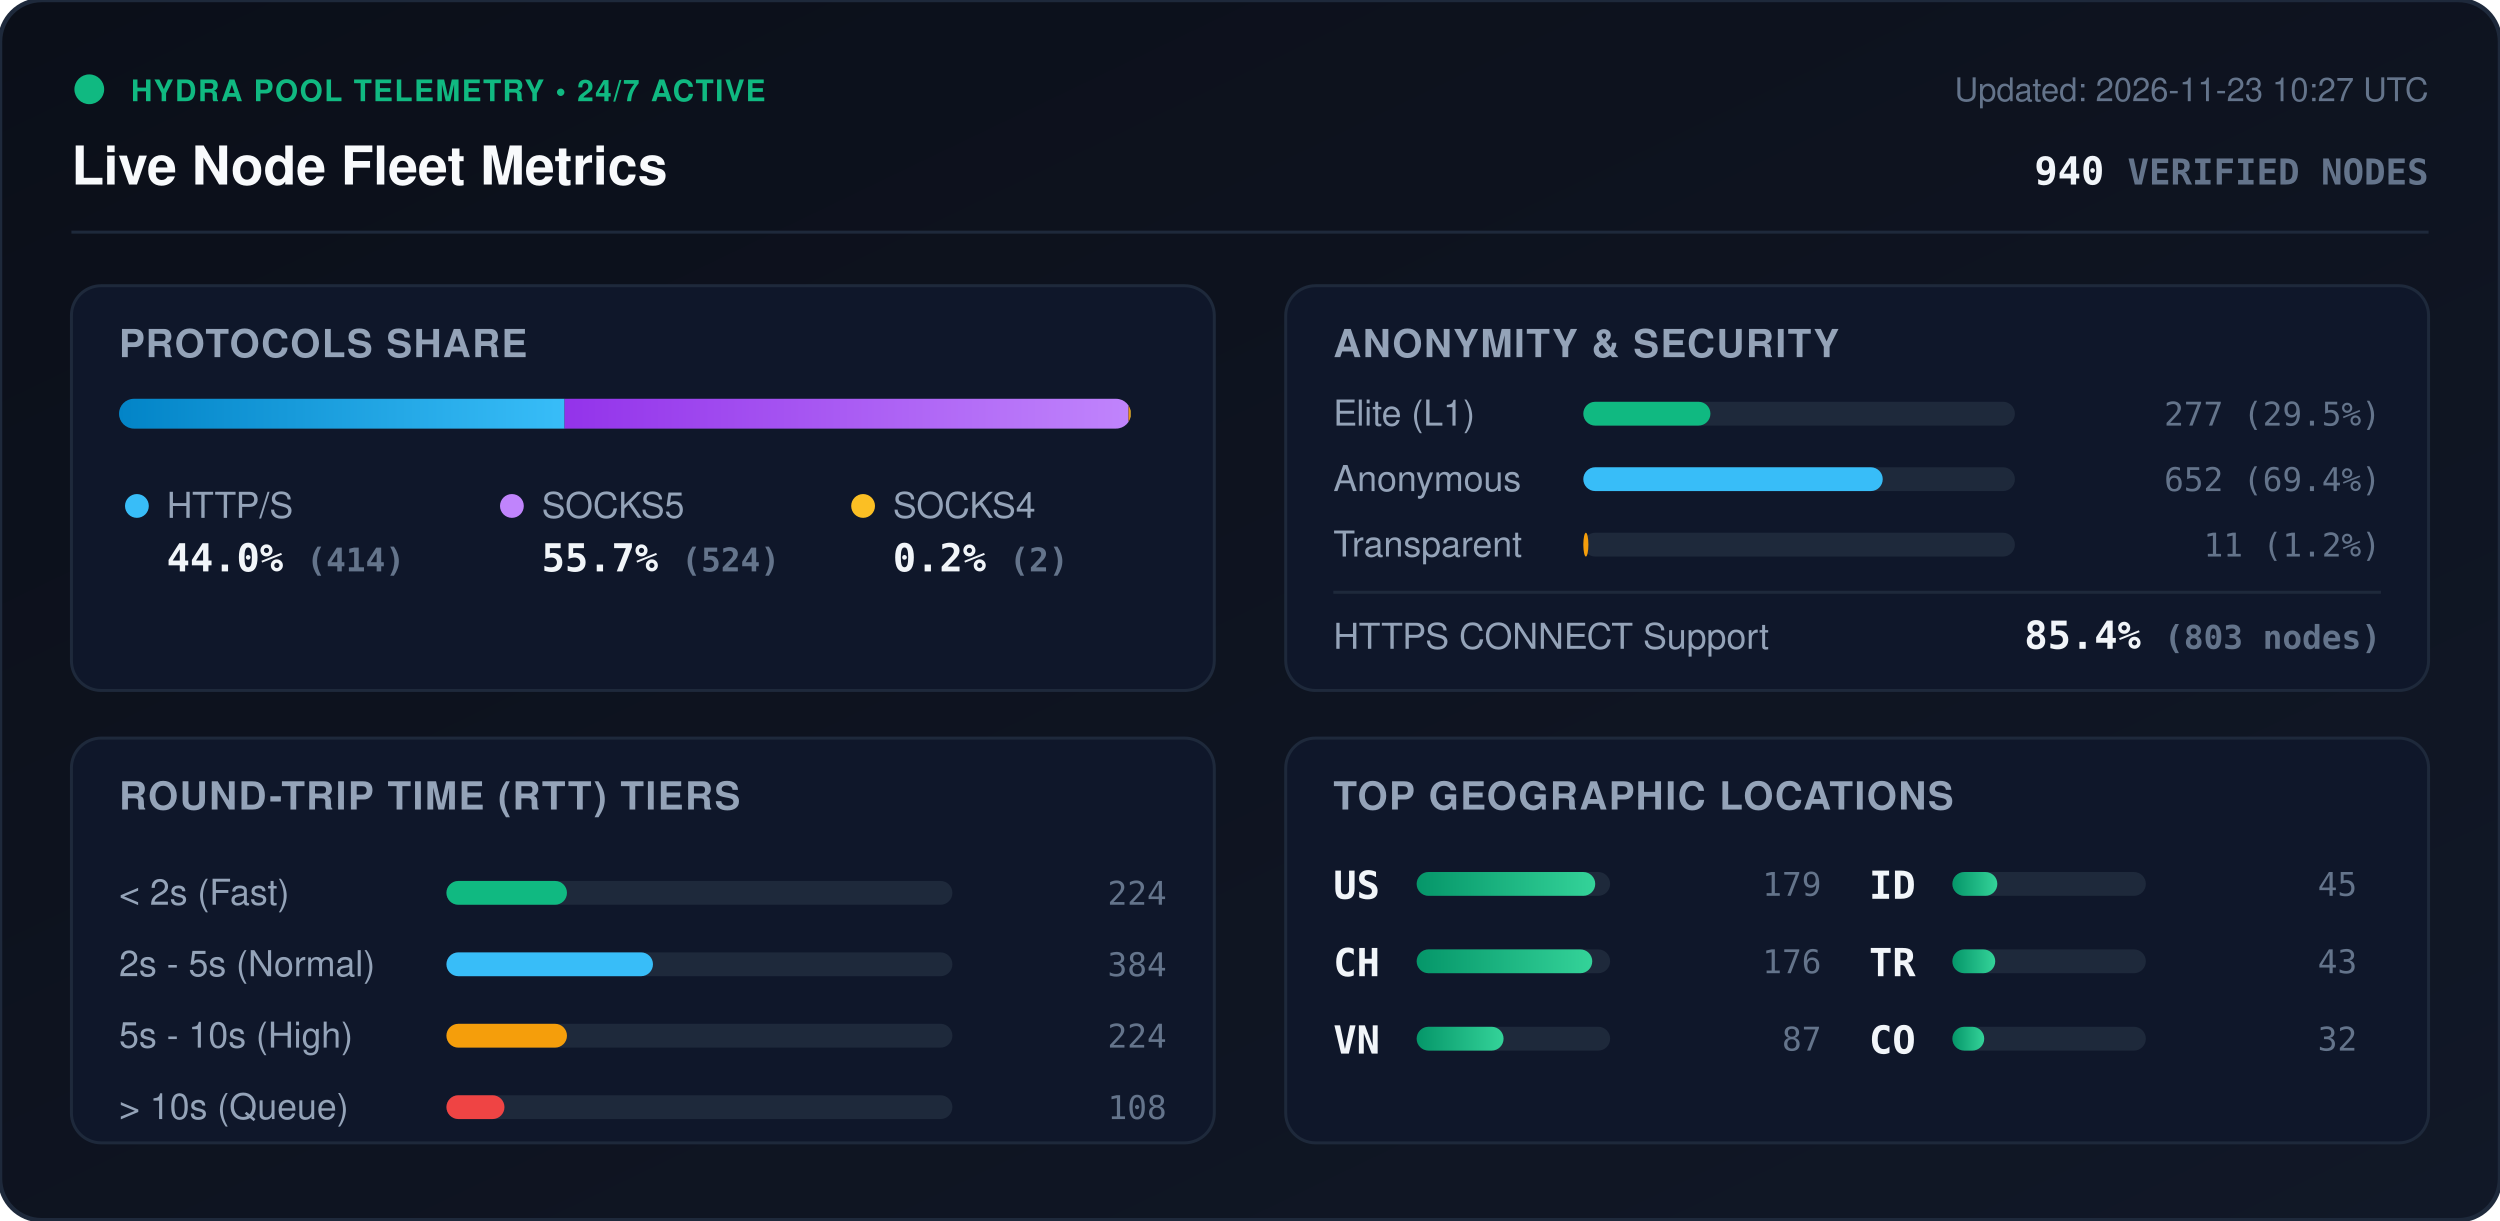
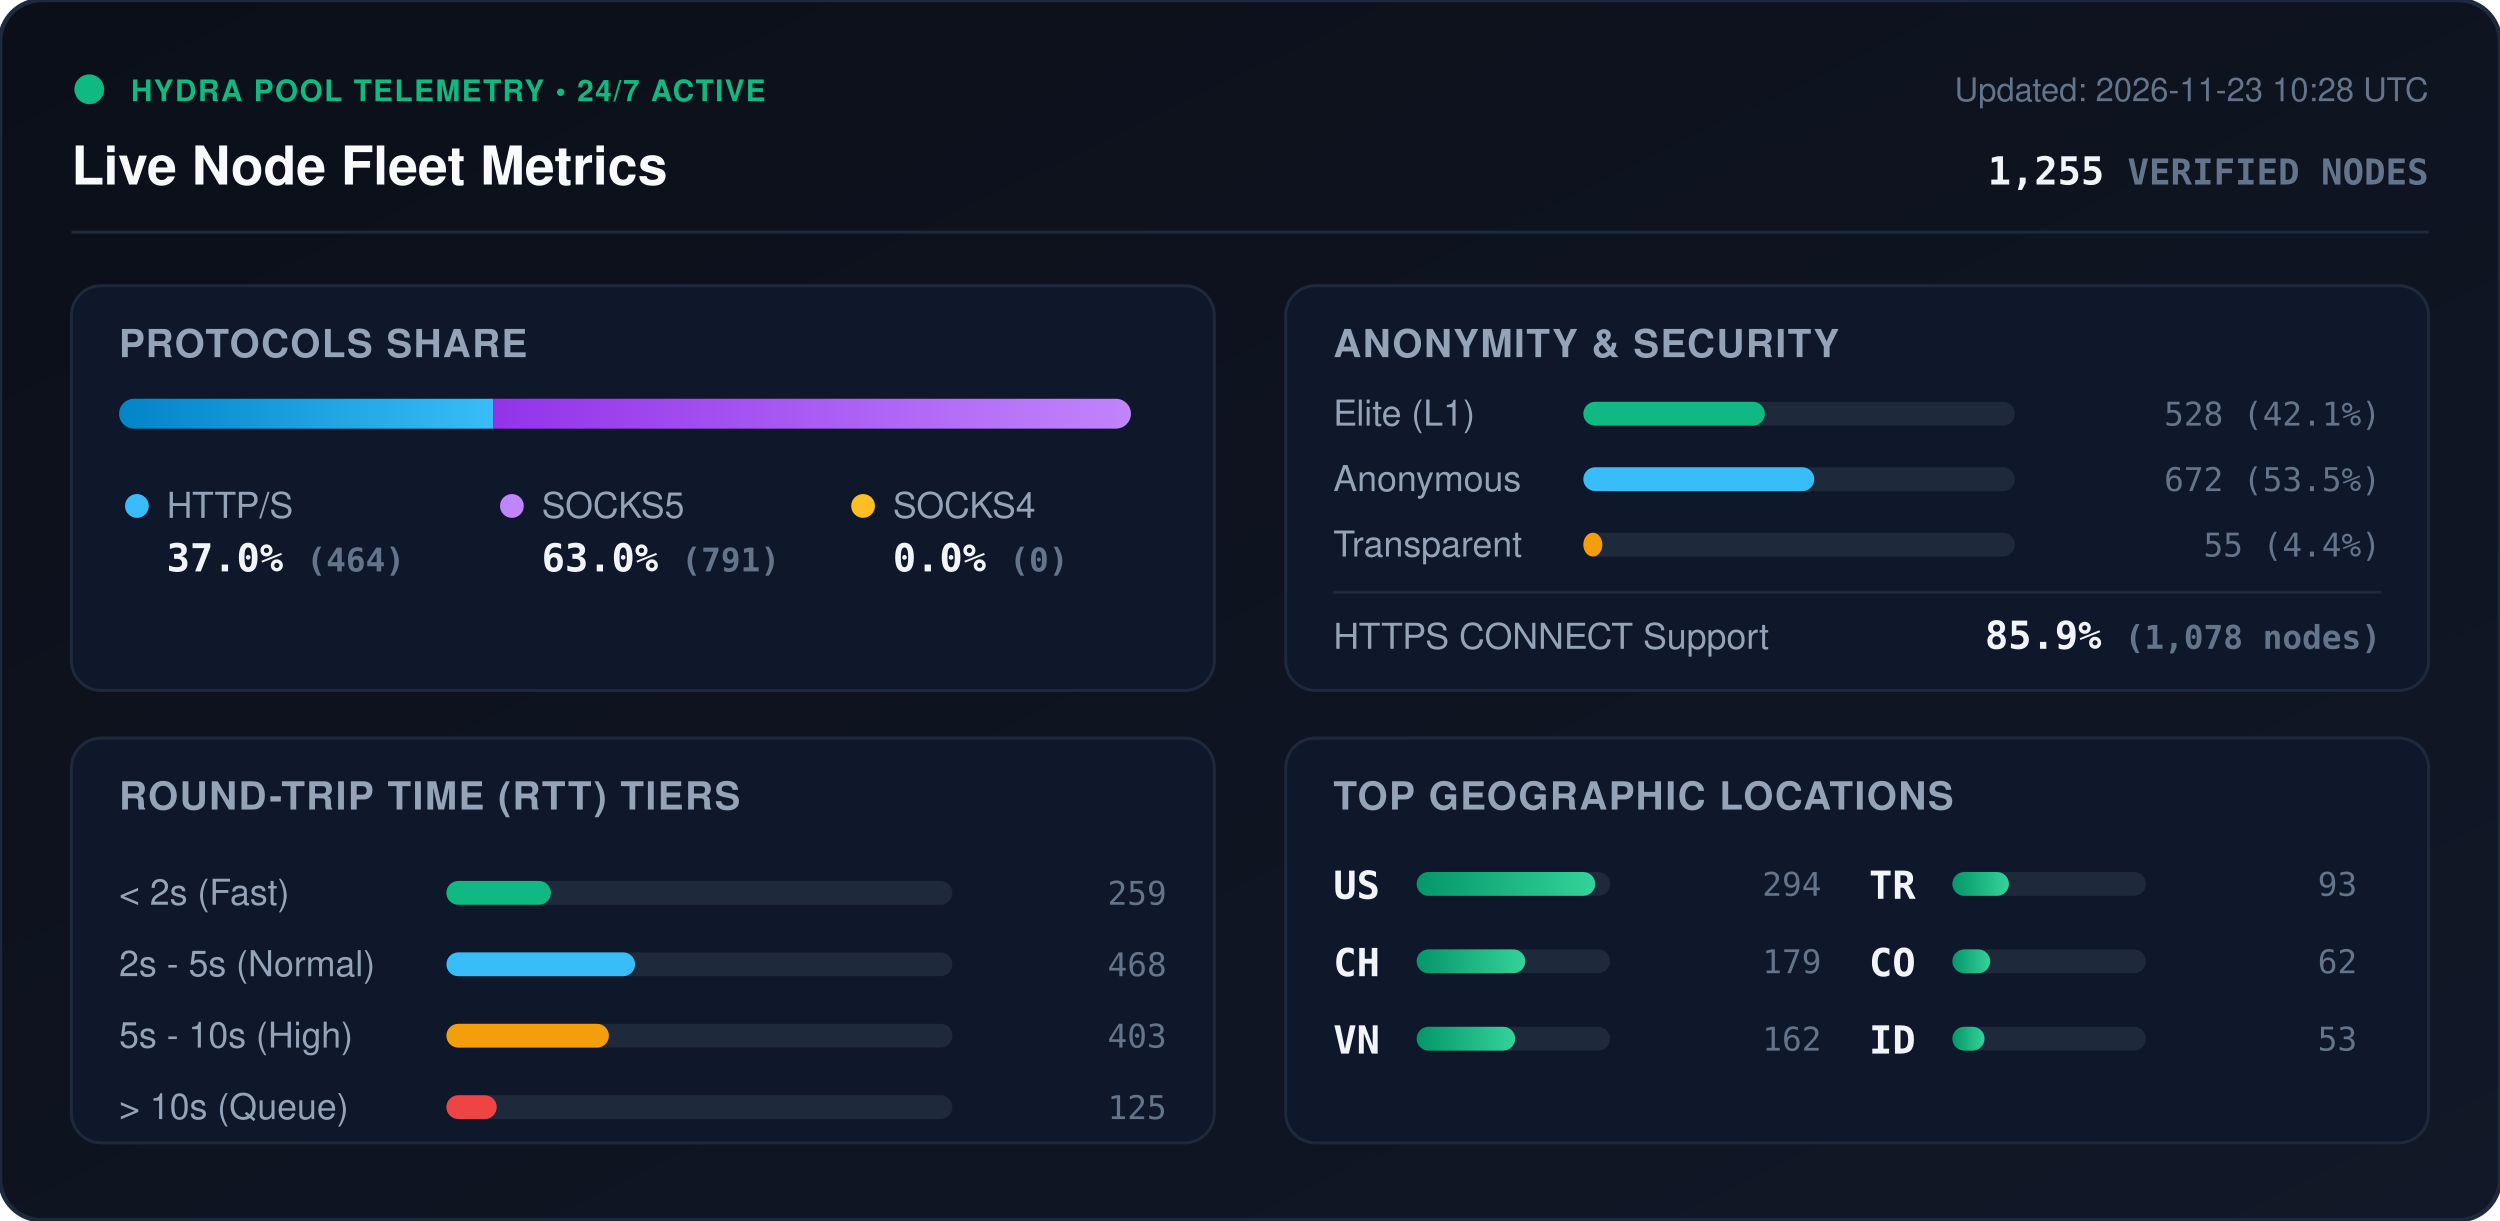
<svg xmlns="http://www.w3.org/2000/svg" viewBox="0 0 840 410" width="840" height="410" style="max-width: 100%; height: auto;">
  <defs>
    <linearGradient id="bg" x1="0%" y1="0%" x2="100%" y2="100%">
      <stop offset="0%" stop-color="#0b0f19" />
      <stop offset="100%" stop-color="#111827" />
    </linearGradient>
    <linearGradient id="bar-http" x1="0%" y1="0%" x2="100%" y2="0%">
      <stop offset="0%" stop-color="#0284c7" />
      <stop offset="100%" stop-color="#38bdf8" />
    </linearGradient>
    <linearGradient id="bar-socks5" x1="0%" y1="0%" x2="100%" y2="0%">
      <stop offset="0%" stop-color="#9333ea" />
      <stop offset="100%" stop-color="#c084fc" />
    </linearGradient>
    <linearGradient id="bar-socks4" x1="0%" y1="0%" x2="100%" y2="0%">
      <stop offset="0%" stop-color="#d97706" />
      <stop offset="100%" stop-color="#fbbf24" />
    </linearGradient>
    <linearGradient id="bar-green" x1="0%" y1="0%" x2="100%" y2="0%">
      <stop offset="0%" stop-color="#059669" />
      <stop offset="100%" stop-color="#34d399" />
    </linearGradient>
    <clipPath id="prog-track-clip">
      <rect width="340.0" height="10" rx="5" />
    </clipPath>
    <style>
      .title { font: 700 18px -apple-system, BlinkMacSystemFont, 'Segoe UI', Helvetica, Arial, sans-serif; fill: #f8fafc; }
      .sub { font: 500 11px -apple-system, BlinkMacSystemFont, 'Segoe UI', Helvetica, Arial, sans-serif; fill: #64748b; }
      .section-hdr { font: 600 13px -apple-system, BlinkMacSystemFont, 'Segoe UI', Helvetica, Arial, sans-serif; fill: #94a3b8; letter-spacing: 0.5px; }
      .metric-val { font: 700 13px -apple-system, BlinkMacSystemFont, 'Segoe UI', Helvetica, Arial, sans-serif; fill: #f1f5f9; }
      .metric-lbl { font: 500 12px -apple-system, BlinkMacSystemFont, 'Segoe UI', Helvetica, Arial, sans-serif; fill: #94a3b8; }
      .badge-txt { font: 700 10px -apple-system, BlinkMacSystemFont, 'Segoe UI', Helvetica, Arial, sans-serif; fill: #10b981; letter-spacing: 0.5px; }
      .mono { font-family: ui-monospace, SFMono-Regular, Menlo, Monaco, Consolas, monospace; }
      .pulse { animation: beacon 2s infinite ease-in-out; }
      @keyframes beacon { 0%, 100% { opacity: 1; } 50% { opacity: 0.35; } }
    </style>
  </defs>
  <rect width="840" height="410" rx="14" fill="url(#bg)" stroke="#1e293b" stroke-width="1.5" />
  <g transform="translate(24, 24)">
    <circle cx="6" cy="6" r="5" fill="#10b981" class="pulse" />
    <text x="20" y="10" class="badge-txt">HYDRA POOL TELEMETRY • 24/7 ACTIVE</text>
    <text x="0" y="38" class="title">Live Node Fleet Metrics</text>
-     <text x="792" y="10" text-anchor="end" class="sub">Updated: 2026-11-23 10:27 UTC</text>
-     <text x="792" y="38" text-anchor="end" class="metric-val mono" fill="#38bdf8">940 <tspan font-size="12" fill="#64748b">VERIFIED NODES</tspan>
+     <text x="792" y="10" text-anchor="end" class="sub">Updated: 2026-11-23 10:28 UTC</text>
+     <text x="792" y="38" text-anchor="end" class="metric-val mono" fill="#38bdf8">1,255 <tspan font-size="12" fill="#64748b">VERIFIED NODES</tspan>
    </text>
  </g>
  <line x1="24" y1="78" x2="816" y2="78" stroke="#1e293b" stroke-width="1" />
  <g transform="translate(24, 96)">
    <rect width="384" height="136" rx="10" fill="#0f172a" stroke="#1e293b" />
    <text x="16" y="24" class="section-hdr">PROTOCOLS SHARE</text>
    <g transform="translate(16, 38)">
      <rect width="340.0" height="10" rx="5" fill="#1e293b" />
      <g clip-path="url(#prog-track-clip)">
-         <rect x="0" width="149.7" height="10" fill="url(#bar-http)" />
-         <rect x="149.7" width="189.5" height="10" fill="url(#bar-socks5)" />
-         <rect x="339.2" width="0.7" height="10" fill="url(#bar-socks4)" />
+         <rect x="0" width="125.7" height="10" fill="url(#bar-http)" />
+         <rect x="125.7" width="214.3" height="10" fill="url(#bar-socks5)" />
+         <rect x="340.0" width="0.0" height="10" fill="url(#bar-socks4)" />
      </g>
    </g>
    <g transform="translate(16, 68)">
      <circle cx="6" cy="6" r="4" fill="#38bdf8" />
      <text x="16" y="10" class="metric-lbl">HTTP/S</text>
-       <text x="16" y="28" class="metric-val mono">44.0% <tspan font-size="11" fill="#64748b">(414)</tspan>
+       <text x="16" y="28" class="metric-val mono">37.0% <tspan font-size="11" fill="#64748b">(464)</tspan>
      </text>
      <circle cx="132" cy="6" r="4" fill="#c084fc" />
      <text x="142" y="10" class="metric-lbl">SOCKS5</text>
-       <text x="142" y="28" class="metric-val mono">55.7% <tspan font-size="11" fill="#64748b">(524)</tspan>
+       <text x="142" y="28" class="metric-val mono">63.0% <tspan font-size="11" fill="#64748b">(791)</tspan>
      </text>
      <circle cx="250" cy="6" r="4" fill="#fbbf24" />
      <text x="260" y="10" class="metric-lbl">SOCKS4</text>
-       <text x="260" y="28" class="metric-val mono">0.2% <tspan font-size="11" fill="#64748b">(2)</tspan>
+       <text x="260" y="28" class="metric-val mono">0.0% <tspan font-size="11" fill="#64748b">(0)</tspan>
      </text>
    </g>
  </g>
  <g transform="translate(432, 96)">
    <rect width="384" height="136" rx="10" fill="#0f172a" stroke="#1e293b" />
    <text x="16" y="24" class="section-hdr">ANONYMITY &amp; SECURITY</text>
    <text x="16" y="47" class="metric-lbl">Elite (L1)</text>
    <rect x="100" y="39" width="145.0" height="8" rx="4" fill="#1e293b" />
-     <rect x="100" y="39" width="42.7" height="8" rx="4" fill="#10b981" />
-     <text x="368" y="47" text-anchor="end" class="mono sub" fill="#e2e8f0">277 (29.5%)</text>
+     <rect x="100" y="39" width="61.0" height="8" rx="4" fill="#10b981" />
+     <text x="368" y="47" text-anchor="end" class="mono sub" fill="#e2e8f0">528 (42.1%)</text>
    <text x="16" y="69" class="metric-lbl">Anonymous</text>
    <rect x="100" y="61" width="145.0" height="8" rx="4" fill="#1e293b" />
-     <rect x="100" y="61" width="100.6" height="8" rx="4" fill="#38bdf8" />
-     <text x="368" y="69" text-anchor="end" class="mono sub" fill="#e2e8f0">652 (69.4%)</text>
+     <rect x="100" y="61" width="77.6" height="8" rx="4" fill="#38bdf8" />
+     <text x="368" y="69" text-anchor="end" class="mono sub" fill="#e2e8f0">672 (53.5%)</text>
    <text x="16" y="91" class="metric-lbl">Transparent</text>
    <rect x="100" y="83" width="145.0" height="8" rx="4" fill="#1e293b" />
-     <rect x="100" y="83" width="1.7" height="8" rx="4" fill="#f59e0b" />
-     <text x="368" y="91" text-anchor="end" class="mono sub" fill="#e2e8f0">11 (1.2%)</text>
+     <rect x="100" y="83" width="6.4" height="8" rx="4" fill="#f59e0b" />
+     <text x="368" y="91" text-anchor="end" class="mono sub" fill="#e2e8f0">55 (4.4%)</text>
    <line x1="16" y1="103" x2="368" y2="103" stroke="#1e293b" stroke-width="1" />
    <text x="16" y="122" class="metric-lbl">HTTPS CONNECT Support</text>
-     <text x="368" y="122" text-anchor="end" class="metric-val mono" fill="#34d399">85.4% <tspan font-size="11" fill="#64748b">(803 nodes)</tspan>
+     <text x="368" y="122" text-anchor="end" class="metric-val mono" fill="#34d399">85.9% <tspan font-size="11" fill="#64748b">(1,078 nodes)</tspan>
    </text>
  </g>
  <g transform="translate(24, 248)">
    <rect width="384" height="136" rx="10" fill="#0f172a" stroke="#1e293b" />
    <text x="16" y="24" class="section-hdr">ROUND-TRIP TIME (RTT) TIERS</text>
    <g transform="translate(16, 42)">
      <text x="0" y="14" class="metric-lbl">&lt; 2s (Fast)</text>
      <rect x="110" y="6" width="170" height="8" rx="4" fill="#1e293b" />
-       <rect x="110" y="6" width="40.5" height="8" rx="4" fill="#10b981" />
-       <text x="352" y="14" text-anchor="end" class="mono sub">224</text>
+       <rect x="110" y="6" width="35.1" height="8" rx="4" fill="#10b981" />
+       <text x="352" y="14" text-anchor="end" class="mono sub">259</text>
      <text x="0" y="38" class="metric-lbl">2s - 5s (Normal)</text>
      <rect x="110" y="30" width="170" height="8" rx="4" fill="#1e293b" />
-       <rect x="110" y="30" width="69.4" height="8" rx="4" fill="#38bdf8" />
-       <text x="352" y="38" text-anchor="end" class="mono sub">384</text>
+       <rect x="110" y="30" width="63.4" height="8" rx="4" fill="#38bdf8" />
+       <text x="352" y="38" text-anchor="end" class="mono sub">468</text>
      <text x="0" y="62" class="metric-lbl">5s - 10s (High)</text>
      <rect x="110" y="54" width="170" height="8" rx="4" fill="#1e293b" />
-       <rect x="110" y="54" width="40.5" height="8" rx="4" fill="#f59e0b" />
-       <text x="352" y="62" text-anchor="end" class="mono sub">224</text>
+       <rect x="110" y="54" width="54.6" height="8" rx="4" fill="#f59e0b" />
+       <text x="352" y="62" text-anchor="end" class="mono sub">403</text>
      <text x="0" y="86" class="metric-lbl">&gt; 10s (Queue)</text>
      <rect x="110" y="78" width="170" height="8" rx="4" fill="#1e293b" />
-       <rect x="110" y="78" width="19.5" height="8" rx="4" fill="#ef4444" />
-       <text x="352" y="86" text-anchor="end" class="mono sub">108</text>
+       <rect x="110" y="78" width="16.9" height="8" rx="4" fill="#ef4444" />
+       <text x="352" y="86" text-anchor="end" class="mono sub">125</text>
    </g>
  </g>
  <g transform="translate(432, 248)">
    <rect width="384" height="136" rx="10" fill="#0f172a" stroke="#1e293b" />
    <text x="16" y="24" class="section-hdr">TOP GEOGRAPHIC LOCATIONS</text>
    <g transform="translate(16, 42)">
      <g transform="translate(0, 0)">
        <text x="0" y="12" class="mono metric-val" font-size="12">US</text>
        <rect x="28" y="3" width="65" height="8" rx="4" fill="#1e293b" />
        <rect x="28" y="3" width="60.0" height="8" rx="4" fill="url(#bar-green)" />
-         <text x="164" y="11" text-anchor="end" class="mono sub">179</text>
+         <text x="164" y="11" text-anchor="end" class="mono sub">294</text>
      </g>
      <g transform="translate(0, 26)">
        <text x="0" y="12" class="mono metric-val" font-size="12">CH</text>
        <rect x="28" y="3" width="65" height="8" rx="4" fill="#1e293b" />
-         <rect x="28" y="3" width="59.0" height="8" rx="4" fill="url(#bar-green)" />
-         <text x="164" y="11" text-anchor="end" class="mono sub">176</text>
+         <rect x="28" y="3" width="36.5" height="8" rx="4" fill="url(#bar-green)" />
+         <text x="164" y="11" text-anchor="end" class="mono sub">179</text>
      </g>
      <g transform="translate(0, 52)">
        <text x="0" y="12" class="mono metric-val" font-size="12">VN</text>
        <rect x="28" y="3" width="65" height="8" rx="4" fill="#1e293b" />
-         <rect x="28" y="3" width="29.2" height="8" rx="4" fill="url(#bar-green)" />
-         <text x="164" y="11" text-anchor="end" class="mono sub">87</text>
+         <rect x="28" y="3" width="33.1" height="8" rx="4" fill="url(#bar-green)" />
+         <text x="164" y="11" text-anchor="end" class="mono sub">162</text>
      </g>
      <g transform="translate(180, 0)">
+         <text x="0" y="12" class="mono metric-val" font-size="12">TR</text>
+         <rect x="28" y="3" width="65" height="8" rx="4" fill="#1e293b" />
+         <rect x="28" y="3" width="19.0" height="8" rx="4" fill="url(#bar-green)" />
+         <text x="164" y="11" text-anchor="end" class="mono sub">93</text>
+       </g>
+       <g transform="translate(180, 26)">
+         <text x="0" y="12" class="mono metric-val" font-size="12">CO</text>
+         <rect x="28" y="3" width="65" height="8" rx="4" fill="#1e293b" />
+         <rect x="28" y="3" width="12.7" height="8" rx="4" fill="url(#bar-green)" />
+         <text x="164" y="11" text-anchor="end" class="mono sub">62</text>
+       </g>
+       <g transform="translate(180, 52)">
        <text x="0" y="12" class="mono metric-val" font-size="12">ID</text>
        <rect x="28" y="3" width="65" height="8" rx="4" fill="#1e293b" />
-         <rect x="28" y="3" width="15.1" height="8" rx="4" fill="url(#bar-green)" />
-         <text x="164" y="11" text-anchor="end" class="mono sub">45</text>
-       </g>
-       <g transform="translate(180, 26)">
-         <text x="0" y="12" class="mono metric-val" font-size="12">TR</text>
-         <rect x="28" y="3" width="65" height="8" rx="4" fill="#1e293b" />
-         <rect x="28" y="3" width="14.4" height="8" rx="4" fill="url(#bar-green)" />
-         <text x="164" y="11" text-anchor="end" class="mono sub">43</text>
-       </g>
-       <g transform="translate(180, 52)">
-         <text x="0" y="12" class="mono metric-val" font-size="12">CO</text>
-         <rect x="28" y="3" width="65" height="8" rx="4" fill="#1e293b" />
-         <rect x="28" y="3" width="10.7" height="8" rx="4" fill="url(#bar-green)" />
-         <text x="164" y="11" text-anchor="end" class="mono sub">32</text>
+         <rect x="28" y="3" width="10.8" height="8" rx="4" fill="url(#bar-green)" />
+         <text x="164" y="11" text-anchor="end" class="mono sub">53</text>
      </g>
    </g>
  </g>
</svg>
